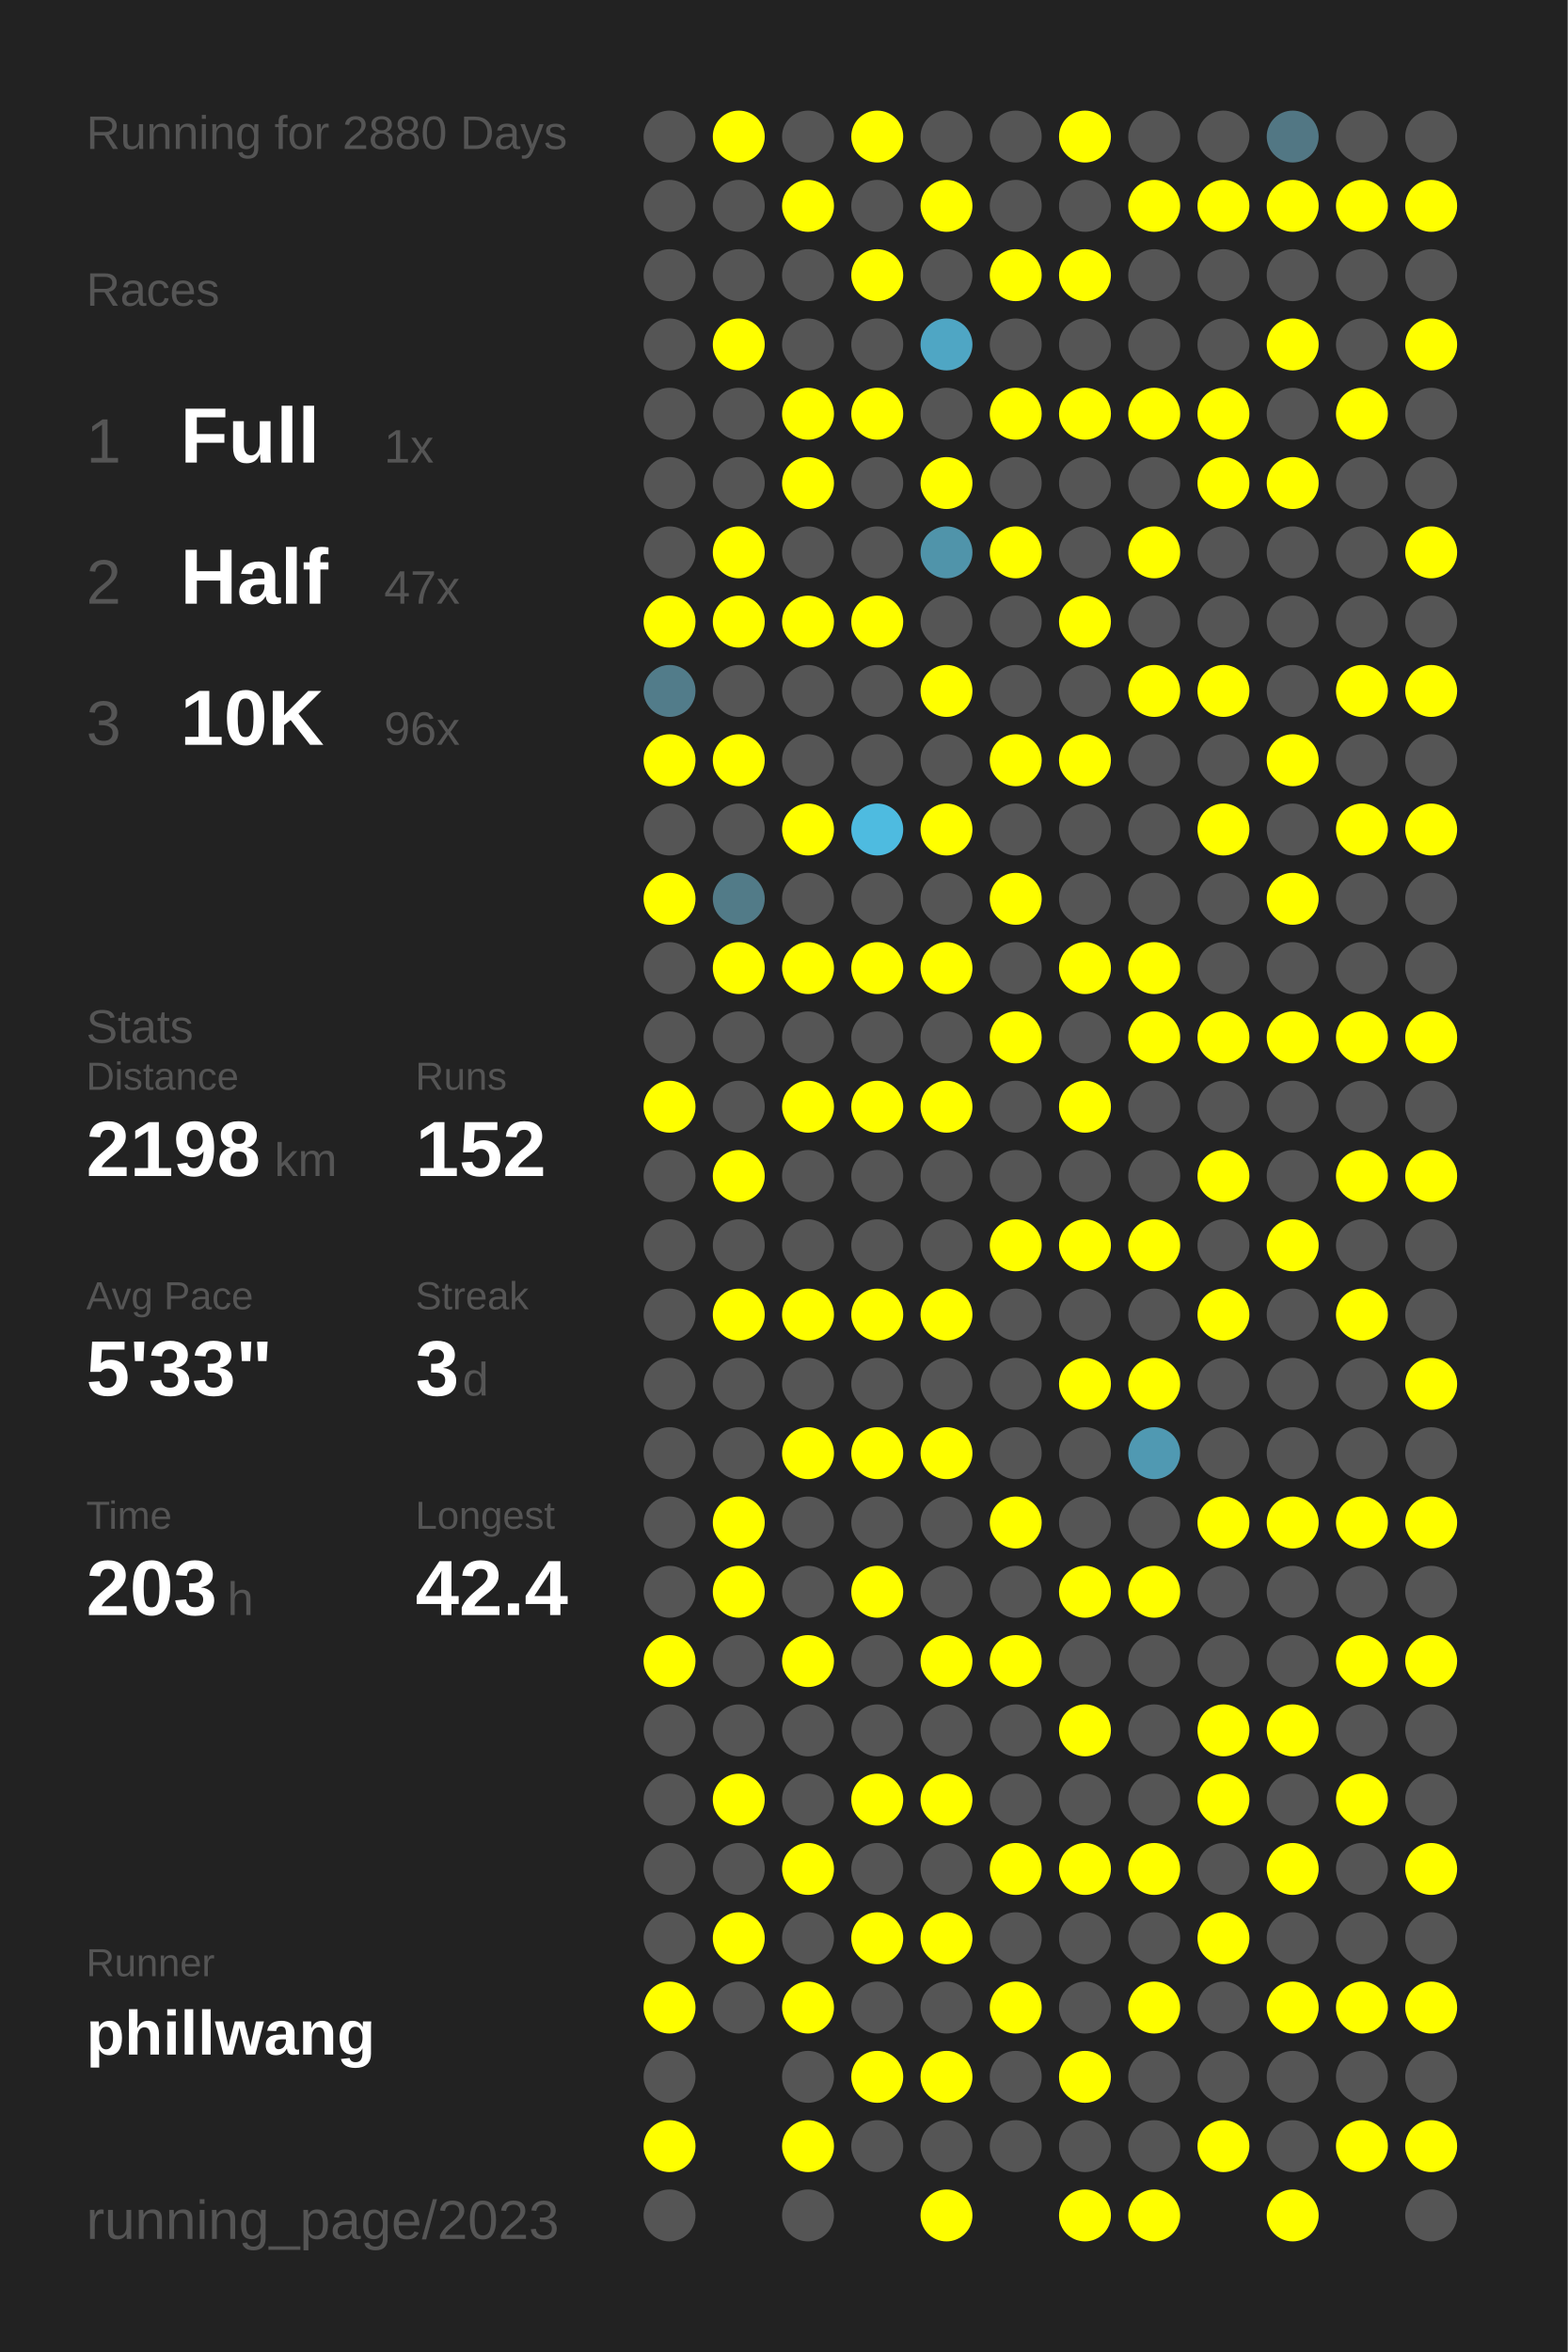
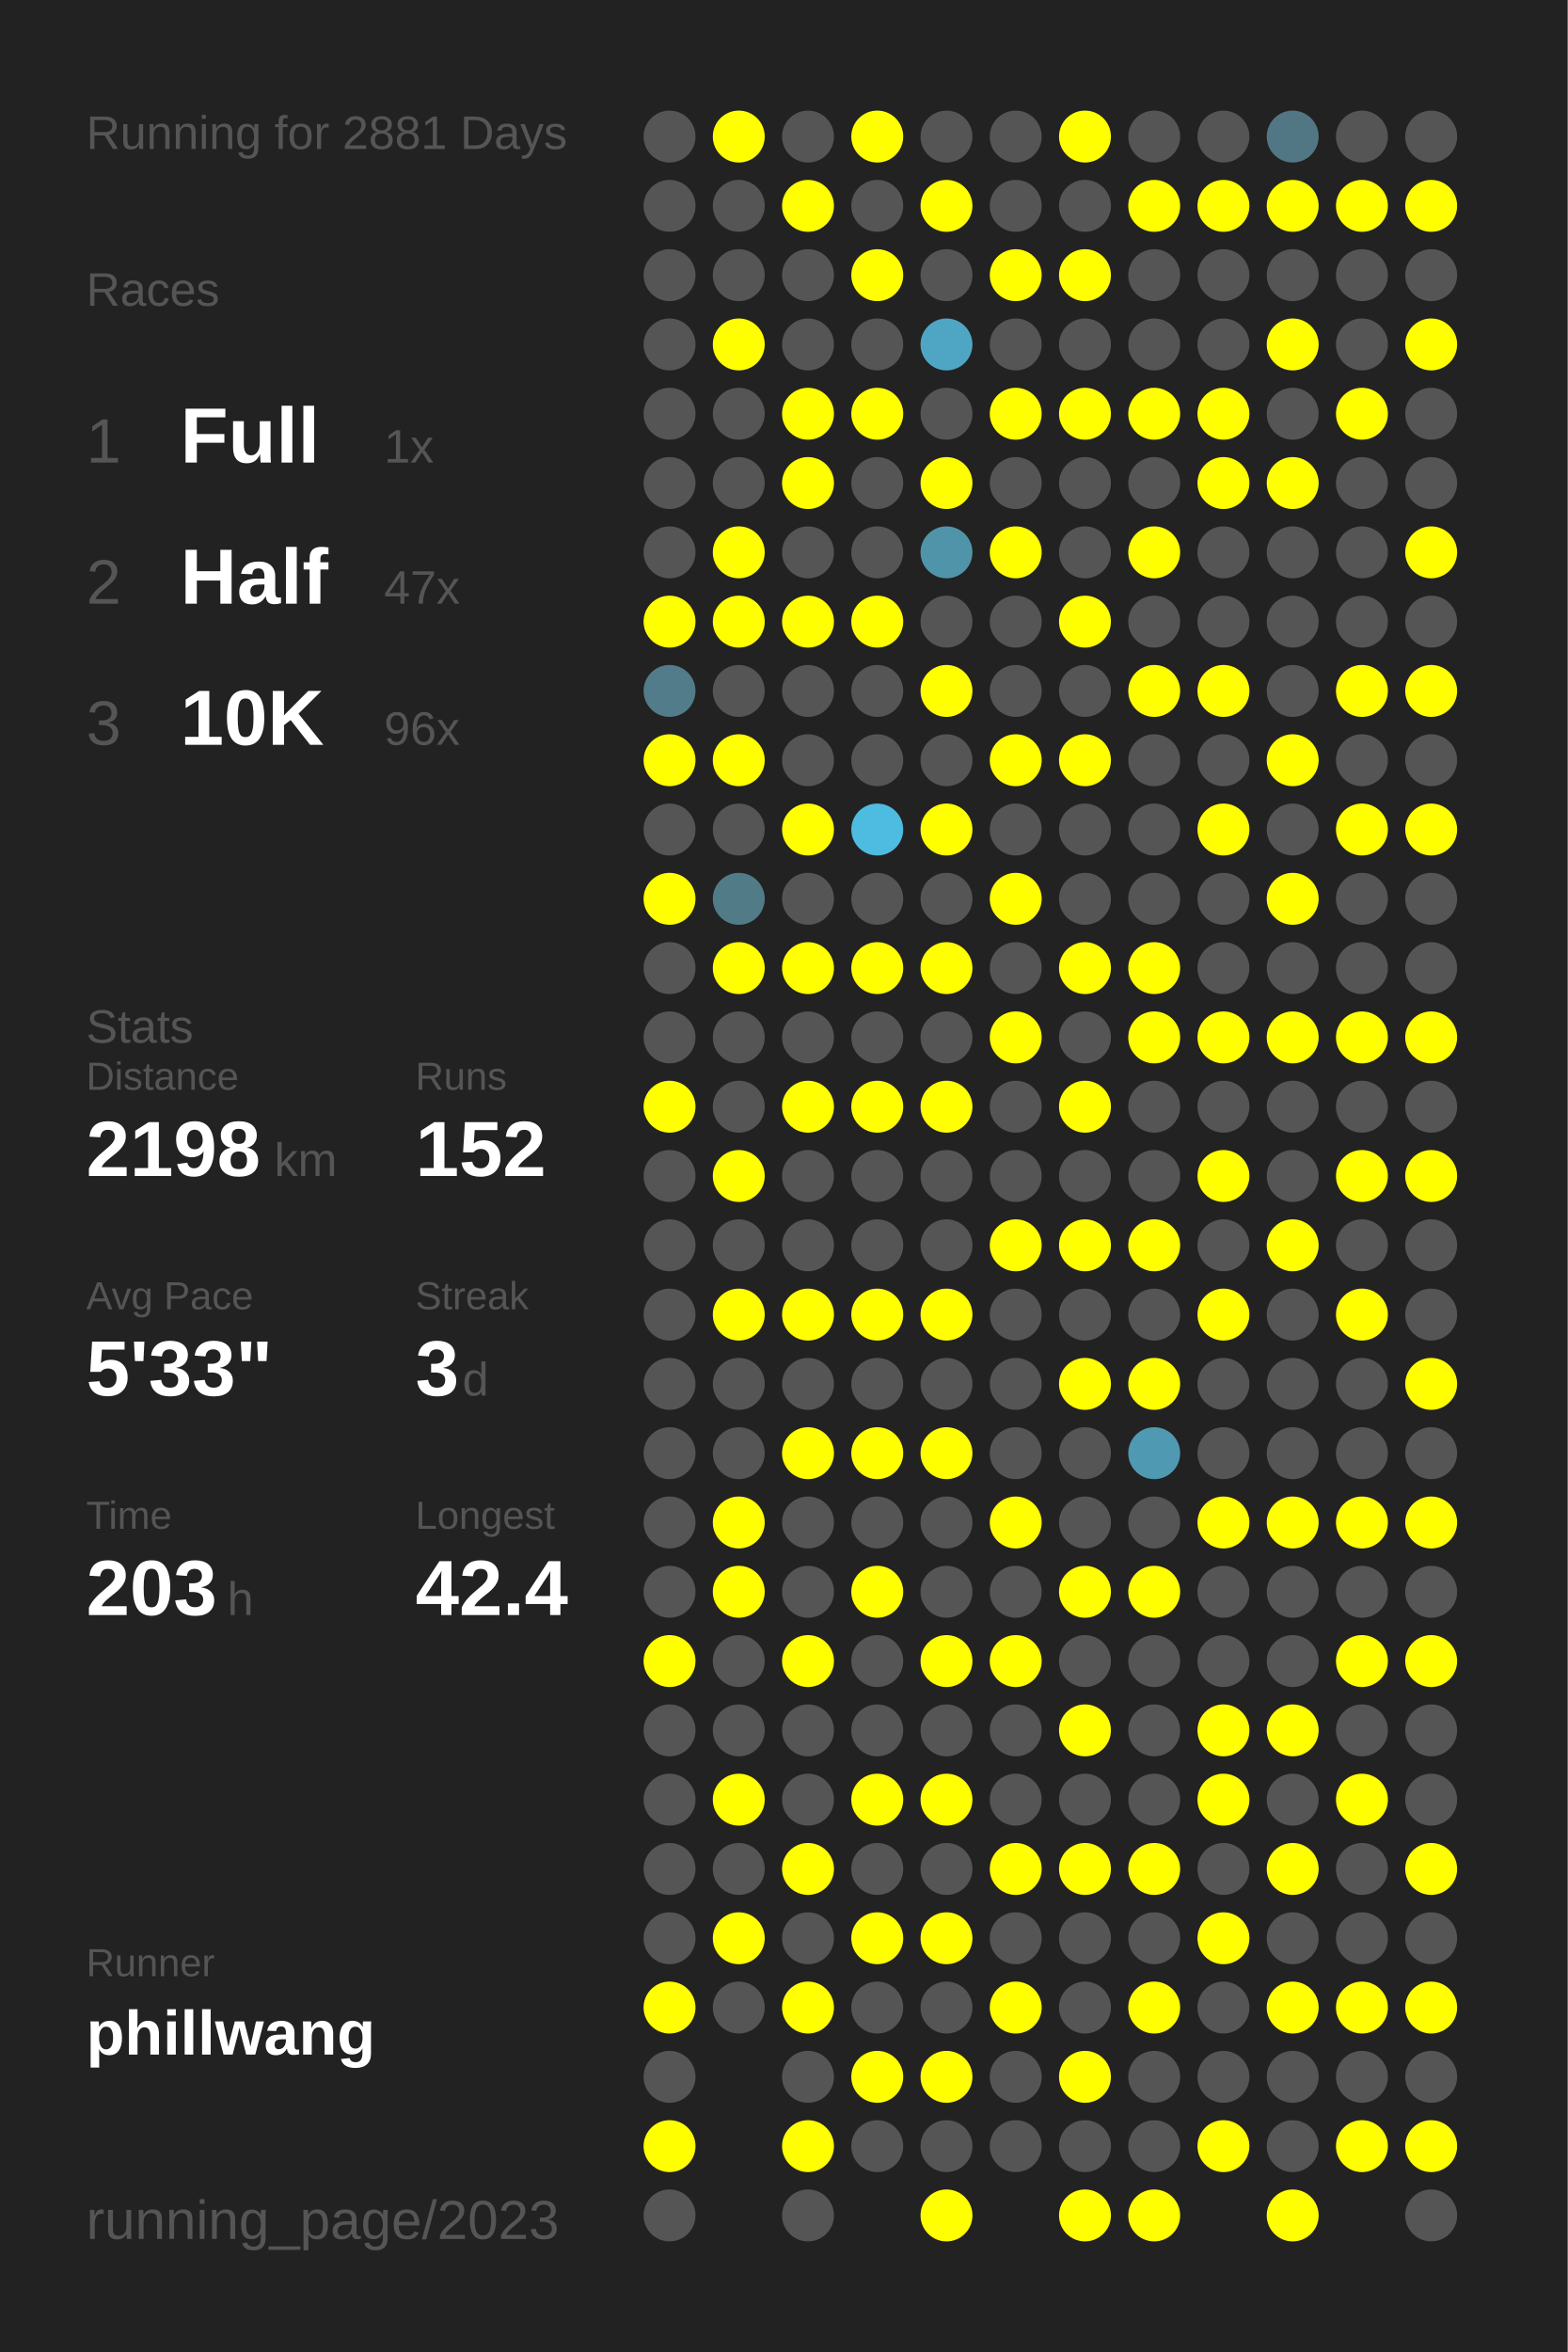
<svg xmlns="http://www.w3.org/2000/svg" baseProfile="full" height="300mm" version="1.1" viewBox="0,0,200,300" width="200mm">
  <defs />
  <rect fill="#222222" height="300" width="200" x="0" y="0" />
-   <text fill="#555555" style="font-size:6px; font-family:Arial;" x="11" y="19">Running for 2880 Days</text>
+   <text fill="#555555" style="font-size:6px; font-family:Arial;" x="11" y="19">Running for 2881 Days</text>
  <text fill="#555555" style="font-size:6px; font-family:Arial;" x="11" y="39">Races</text>
  <text fill="#555555" style="font-size:8px; font-family:Arial;" x="11" y="59">1</text>
  <text fill="#FFFFFF" style="font-size:10px; font-family:Arial; font-weight:bold;" x="23" y="59">Full</text>
  <text fill="#555555" style="font-size:6px; font-family:Arial;" x="49" y="59">1x</text>
  <text fill="#555555" style="font-size:8px; font-family:Arial;" x="11" y="77">2</text>
  <text fill="#FFFFFF" style="font-size:10px; font-family:Arial; font-weight:bold;" x="23" y="77">Half</text>
  <text fill="#555555" style="font-size:6px; font-family:Arial;" x="49" y="77">47x</text>
  <text fill="#555555" style="font-size:8px; font-family:Arial;" x="11" y="95">3</text>
  <text fill="#FFFFFF" style="font-size:10px; font-family:Arial; font-weight:bold;" x="23" y="95">10K</text>
  <text fill="#555555" style="font-size:6px; font-family:Arial;" x="49" y="95">96x</text>
  <text fill="#555555" style="font-size:6px; font-family:Arial;" x="11" y="133">Stats</text>
  <text fill="#555555" style="font-size:5px; font-family:Arial;" x="11" y="139">Distance</text>
  <text fill="#FFFFFF" style="font-size:10px; font-family:Arial; font-weight:bold;" x="11" y="150">2198</text>
  <text fill="#555555" style="font-size:6px; font-family:Arial;" x="35" y="150">km</text>
  <text fill="#555555" style="font-size:5px; font-family:Arial;" x="53" y="139">Runs</text>
  <text fill="#FFFFFF" style="font-size:10px; font-family:Arial; font-weight:bold;" x="53" y="150">152</text>
  <text fill="#555555" style="font-size:5px; font-family:Arial;" x="11" y="167">Avg Pace</text>
  <text fill="#FFFFFF" style="font-size:10px; font-family:Arial; font-weight:bold;" x="11" y="178">5'33"</text>
  <text fill="#555555" style="font-size:5px; font-family:Arial;" x="53" y="167">Streak</text>
  <text fill="#FFFFFF" style="font-size:10px; font-family:Arial; font-weight:bold;" x="53" y="178">3</text>
  <text fill="#555555" style="font-size:6px; font-family:Arial;" x="59" y="178">d</text>
  <text fill="#555555" style="font-size:5px; font-family:Arial;" x="11" y="195">Time</text>
  <text fill="#FFFFFF" style="font-size:10px; font-family:Arial; font-weight:bold;" x="11" y="206">203</text>
  <text fill="#555555" style="font-size:6px; font-family:Arial;" x="29" y="206">h</text>
  <text fill="#555555" style="font-size:5px; font-family:Arial;" x="53" y="195">Longest</text>
  <text fill="#FFFFFF" style="font-size:10px; font-family:Arial; font-weight:bold;" x="53" y="206">42.4</text>
  <text fill="#555555" style="font-size:5px; font-family:Arial;" x="11" y="252.065">Runner</text>
  <text fill="#FFFFFF" style="font-size:8px; font-family:Arial; font-weight:bold;" x="11" y="262.065">phillwang</text>
  <text fill="#555555" style="font-size:7px; font-family:Arial;" x="11" y="285.581">running_page/2023</text>
  <circle cx="85.417" cy="17.419" fill="#555555" r="3.312" />
  <circle cx="85.417" cy="26.258" fill="#555555" r="3.312" />
  <circle cx="85.417" cy="35.097" fill="#555555" r="3.312" />
  <circle cx="85.417" cy="43.935" fill="#555555" r="3.312" />
  <circle cx="85.417" cy="52.774" fill="#555555" r="3.312" />
  <circle cx="85.417" cy="61.613" fill="#555555" r="3.312" />
  <circle cx="85.417" cy="70.452" fill="#555555" r="3.312" />
  <circle cx="85.417" cy="79.29" fill="#FFFF00" r="3.312" />
  <circle cx="85.417" cy="88.129" fill="#527c8a" r="3.312" />
  <circle cx="85.417" cy="96.968" fill="#FFFF00" r="3.312" />
  <circle cx="85.417" cy="105.806" fill="#555555" r="3.312" />
  <circle cx="85.417" cy="114.645" fill="#FFFF00" r="3.312" />
  <circle cx="85.417" cy="123.484" fill="#555555" r="3.312" />
  <circle cx="85.417" cy="132.323" fill="#555555" r="3.312" />
  <circle cx="85.417" cy="141.161" fill="#FFFF00" r="3.312" />
  <circle cx="85.417" cy="150" fill="#555555" r="3.312" />
  <circle cx="85.417" cy="158.839" fill="#555555" r="3.312" />
  <circle cx="85.417" cy="167.677" fill="#555555" r="3.312" />
  <circle cx="85.417" cy="176.516" fill="#555555" r="3.312" />
  <circle cx="85.417" cy="185.355" fill="#555555" r="3.312" />
  <circle cx="85.417" cy="194.194" fill="#555555" r="3.312" />
  <circle cx="85.417" cy="203.032" fill="#555555" r="3.312" />
  <circle cx="85.417" cy="211.871" fill="#FFFF00" r="3.312" />
  <circle cx="85.417" cy="220.71" fill="#555555" r="3.312" />
  <circle cx="85.417" cy="229.548" fill="#555555" r="3.312" />
  <circle cx="85.417" cy="238.387" fill="#555555" r="3.312" />
  <circle cx="85.417" cy="247.226" fill="#555555" r="3.312" />
  <circle cx="85.417" cy="256.065" fill="#FFFF00" r="3.312" />
  <circle cx="85.417" cy="264.903" fill="#555555" r="3.312" />
  <circle cx="85.417" cy="273.742" fill="#FFFF00" r="3.312" />
  <circle cx="85.417" cy="282.581" fill="#555555" r="3.312" />
  <circle cx="94.25" cy="17.419" fill="#FFFF00" r="3.312" />
  <circle cx="94.25" cy="26.258" fill="#555555" r="3.312" />
  <circle cx="94.25" cy="35.097" fill="#555555" r="3.312" />
  <circle cx="94.25" cy="43.935" fill="#FFFF00" r="3.312" />
  <circle cx="94.25" cy="52.774" fill="#555555" r="3.312" />
  <circle cx="94.25" cy="61.613" fill="#555555" r="3.312" />
  <circle cx="94.25" cy="70.452" fill="#FFFF00" r="3.312" />
  <circle cx="94.25" cy="79.29" fill="#FFFF00" r="3.312" />
  <circle cx="94.25" cy="88.129" fill="#555555" r="3.312" />
  <circle cx="94.25" cy="96.968" fill="#FFFF00" r="3.312" />
  <circle cx="94.25" cy="105.806" fill="#555555" r="3.312" />
  <circle cx="94.25" cy="114.645" fill="#527b88" r="3.312" />
  <circle cx="94.25" cy="123.484" fill="#FFFF00" r="3.312" />
  <circle cx="94.25" cy="132.323" fill="#555555" r="3.312" />
  <circle cx="94.25" cy="141.161" fill="#555555" r="3.312" />
  <circle cx="94.25" cy="150" fill="#FFFF00" r="3.312" />
  <circle cx="94.25" cy="158.839" fill="#555555" r="3.312" />
  <circle cx="94.25" cy="167.677" fill="#FFFF00" r="3.312" />
  <circle cx="94.25" cy="176.516" fill="#555555" r="3.312" />
  <circle cx="94.25" cy="185.355" fill="#555555" r="3.312" />
  <circle cx="94.25" cy="194.194" fill="#FFFF00" r="3.312" />
  <circle cx="94.25" cy="203.032" fill="#FFFF00" r="3.312" />
  <circle cx="94.25" cy="211.871" fill="#555555" r="3.312" />
  <circle cx="94.25" cy="220.71" fill="#555555" r="3.312" />
  <circle cx="94.25" cy="229.548" fill="#FFFF00" r="3.312" />
  <circle cx="94.25" cy="238.387" fill="#555555" r="3.312" />
  <circle cx="94.25" cy="247.226" fill="#FFFF00" r="3.312" />
  <circle cx="94.25" cy="256.065" fill="#555555" r="3.312" />
  <circle cx="103.083" cy="17.419" fill="#555555" r="3.312" />
  <circle cx="103.083" cy="26.258" fill="#FFFF00" r="3.312" />
  <circle cx="103.083" cy="35.097" fill="#555555" r="3.312" />
  <circle cx="103.083" cy="43.935" fill="#555555" r="3.312" />
  <circle cx="103.083" cy="52.774" fill="#FFFF00" r="3.312" />
  <circle cx="103.083" cy="61.613" fill="#FFFF00" r="3.312" />
  <circle cx="103.083" cy="70.452" fill="#555555" r="3.312" />
  <circle cx="103.083" cy="79.29" fill="#FFFF00" r="3.312" />
  <circle cx="103.083" cy="88.129" fill="#555555" r="3.312" />
  <circle cx="103.083" cy="96.968" fill="#555555" r="3.312" />
  <circle cx="103.083" cy="105.806" fill="#FFFF00" r="3.312" />
  <circle cx="103.083" cy="114.645" fill="#555555" r="3.312" />
  <circle cx="103.083" cy="123.484" fill="#FFFF00" r="3.312" />
  <circle cx="103.083" cy="132.323" fill="#555555" r="3.312" />
  <circle cx="103.083" cy="141.161" fill="#FFFF00" r="3.312" />
  <circle cx="103.083" cy="150" fill="#555555" r="3.312" />
  <circle cx="103.083" cy="158.839" fill="#555555" r="3.312" />
  <circle cx="103.083" cy="167.677" fill="#FFFF00" r="3.312" />
  <circle cx="103.083" cy="176.516" fill="#555555" r="3.312" />
  <circle cx="103.083" cy="185.355" fill="#FFFF00" r="3.312" />
  <circle cx="103.083" cy="194.194" fill="#555555" r="3.312" />
  <circle cx="103.083" cy="203.032" fill="#555555" r="3.312" />
  <circle cx="103.083" cy="211.871" fill="#FFFF00" r="3.312" />
  <circle cx="103.083" cy="220.71" fill="#555555" r="3.312" />
  <circle cx="103.083" cy="229.548" fill="#555555" r="3.312" />
  <circle cx="103.083" cy="238.387" fill="#FFFF00" r="3.312" />
  <circle cx="103.083" cy="247.226" fill="#555555" r="3.312" />
  <circle cx="103.083" cy="256.065" fill="#FFFF00" r="3.312" />
  <circle cx="103.083" cy="264.903" fill="#555555" r="3.312" />
  <circle cx="103.083" cy="273.742" fill="#FFFF00" r="3.312" />
  <circle cx="103.083" cy="282.581" fill="#555555" r="3.312" />
  <circle cx="111.917" cy="17.419" fill="#FFFF00" r="3.312" />
  <circle cx="111.917" cy="26.258" fill="#555555" r="3.312" />
  <circle cx="111.917" cy="35.097" fill="#FFFF00" r="3.312" />
  <circle cx="111.917" cy="43.935" fill="#555555" r="3.312" />
  <circle cx="111.917" cy="52.774" fill="#FFFF00" r="3.312" />
  <circle cx="111.917" cy="61.613" fill="#555555" r="3.312" />
  <circle cx="111.917" cy="70.452" fill="#555555" r="3.312" />
  <circle cx="111.917" cy="79.29" fill="#FFFF00" r="3.312" />
  <circle cx="111.917" cy="88.129" fill="#555555" r="3.312" />
  <circle cx="111.917" cy="96.968" fill="#555555" r="3.312" />
  <circle cx="111.917" cy="105.806" fill="#4ebbe0" r="3.312" />
  <circle cx="111.917" cy="114.645" fill="#555555" r="3.312" />
  <circle cx="111.917" cy="123.484" fill="#FFFF00" r="3.312" />
  <circle cx="111.917" cy="132.323" fill="#555555" r="3.312" />
  <circle cx="111.917" cy="141.161" fill="#FFFF00" r="3.312" />
  <circle cx="111.917" cy="150" fill="#555555" r="3.312" />
  <circle cx="111.917" cy="158.839" fill="#555555" r="3.312" />
  <circle cx="111.917" cy="167.677" fill="#FFFF00" r="3.312" />
  <circle cx="111.917" cy="176.516" fill="#555555" r="3.312" />
  <circle cx="111.917" cy="185.355" fill="#FFFF00" r="3.312" />
  <circle cx="111.917" cy="194.194" fill="#555555" r="3.312" />
  <circle cx="111.917" cy="203.032" fill="#FFFF00" r="3.312" />
  <circle cx="111.917" cy="211.871" fill="#555555" r="3.312" />
  <circle cx="111.917" cy="220.71" fill="#555555" r="3.312" />
  <circle cx="111.917" cy="229.548" fill="#FFFF00" r="3.312" />
  <circle cx="111.917" cy="238.387" fill="#555555" r="3.312" />
  <circle cx="111.917" cy="247.226" fill="#FFFF00" r="3.312" />
  <circle cx="111.917" cy="256.065" fill="#555555" r="3.312" />
  <circle cx="111.917" cy="264.903" fill="#FFFF00" r="3.312" />
  <circle cx="111.917" cy="273.742" fill="#555555" r="3.312" />
  <circle cx="120.75" cy="17.419" fill="#555555" r="3.312" />
  <circle cx="120.75" cy="26.258" fill="#FFFF00" r="3.312" />
  <circle cx="120.75" cy="35.097" fill="#555555" r="3.312" />
  <circle cx="120.75" cy="43.935" fill="#4fa6c4" r="3.312" />
  <circle cx="120.75" cy="52.774" fill="#555555" r="3.312" />
  <circle cx="120.75" cy="61.613" fill="#FFFF00" r="3.312" />
  <circle cx="120.75" cy="70.452" fill="#5094aa" r="3.312" />
  <circle cx="120.75" cy="79.29" fill="#555555" r="3.312" />
  <circle cx="120.75" cy="88.129" fill="#FFFF00" r="3.312" />
  <circle cx="120.75" cy="96.968" fill="#555555" r="3.312" />
  <circle cx="120.75" cy="105.806" fill="#FFFF00" r="3.312" />
  <circle cx="120.75" cy="114.645" fill="#555555" r="3.312" />
  <circle cx="120.75" cy="123.484" fill="#FFFF00" r="3.312" />
  <circle cx="120.75" cy="132.323" fill="#555555" r="3.312" />
  <circle cx="120.75" cy="141.161" fill="#FFFF00" r="3.312" />
  <circle cx="120.75" cy="150" fill="#555555" r="3.312" />
  <circle cx="120.75" cy="158.839" fill="#555555" r="3.312" />
  <circle cx="120.75" cy="167.677" fill="#FFFF00" r="3.312" />
  <circle cx="120.75" cy="176.516" fill="#555555" r="3.312" />
  <circle cx="120.75" cy="185.355" fill="#FFFF00" r="3.312" />
  <circle cx="120.75" cy="194.194" fill="#555555" r="3.312" />
  <circle cx="120.75" cy="203.032" fill="#555555" r="3.312" />
  <circle cx="120.75" cy="211.871" fill="#FFFF00" r="3.312" />
  <circle cx="120.75" cy="220.71" fill="#555555" r="3.312" />
  <circle cx="120.75" cy="229.548" fill="#FFFF00" r="3.312" />
  <circle cx="120.75" cy="238.387" fill="#555555" r="3.312" />
  <circle cx="120.75" cy="247.226" fill="#FFFF00" r="3.312" />
  <circle cx="120.75" cy="256.065" fill="#555555" r="3.312" />
  <circle cx="120.75" cy="264.903" fill="#FFFF00" r="3.312" />
  <circle cx="120.75" cy="273.742" fill="#555555" r="3.312" />
  <circle cx="120.75" cy="282.581" fill="#FFFF00" r="3.312" />
  <circle cx="129.583" cy="17.419" fill="#555555" r="3.312" />
  <circle cx="129.583" cy="26.258" fill="#555555" r="3.312" />
  <circle cx="129.583" cy="35.097" fill="#FFFF00" r="3.312" />
  <circle cx="129.583" cy="43.935" fill="#555555" r="3.312" />
  <circle cx="129.583" cy="52.774" fill="#FFFF00" r="3.312" />
  <circle cx="129.583" cy="61.613" fill="#555555" r="3.312" />
  <circle cx="129.583" cy="70.452" fill="#FFFF00" r="3.312" />
  <circle cx="129.583" cy="79.29" fill="#555555" r="3.312" />
  <circle cx="129.583" cy="88.129" fill="#555555" r="3.312" />
  <circle cx="129.583" cy="96.968" fill="#FFFF00" r="3.312" />
  <circle cx="129.583" cy="105.806" fill="#555555" r="3.312" />
  <circle cx="129.583" cy="114.645" fill="#FFFF00" r="3.312" />
  <circle cx="129.583" cy="123.484" fill="#555555" r="3.312" />
  <circle cx="129.583" cy="132.323" fill="#FFFF00" r="3.312" />
  <circle cx="129.583" cy="141.161" fill="#555555" r="3.312" />
  <circle cx="129.583" cy="150" fill="#555555" r="3.312" />
  <circle cx="129.583" cy="158.839" fill="#FFFF00" r="3.312" />
  <circle cx="129.583" cy="167.677" fill="#555555" r="3.312" />
  <circle cx="129.583" cy="176.516" fill="#555555" r="3.312" />
  <circle cx="129.583" cy="185.355" fill="#555555" r="3.312" />
  <circle cx="129.583" cy="194.194" fill="#FFFF00" r="3.312" />
  <circle cx="129.583" cy="203.032" fill="#555555" r="3.312" />
  <circle cx="129.583" cy="211.871" fill="#FFFF00" r="3.312" />
  <circle cx="129.583" cy="220.71" fill="#555555" r="3.312" />
  <circle cx="129.583" cy="229.548" fill="#555555" r="3.312" />
  <circle cx="129.583" cy="238.387" fill="#FFFF00" r="3.312" />
  <circle cx="129.583" cy="247.226" fill="#555555" r="3.312" />
  <circle cx="129.583" cy="256.065" fill="#FFFF00" r="3.312" />
  <circle cx="129.583" cy="264.903" fill="#555555" r="3.312" />
  <circle cx="129.583" cy="273.742" fill="#555555" r="3.312" />
  <circle cx="138.417" cy="17.419" fill="#FFFF00" r="3.312" />
  <circle cx="138.417" cy="26.258" fill="#555555" r="3.312" />
  <circle cx="138.417" cy="35.097" fill="#FFFF00" r="3.312" />
  <circle cx="138.417" cy="43.935" fill="#555555" r="3.312" />
  <circle cx="138.417" cy="52.774" fill="#FFFF00" r="3.312" />
  <circle cx="138.417" cy="61.613" fill="#555555" r="3.312" />
  <circle cx="138.417" cy="70.452" fill="#555555" r="3.312" />
  <circle cx="138.417" cy="79.29" fill="#FFFF00" r="3.312" />
  <circle cx="138.417" cy="88.129" fill="#555555" r="3.312" />
  <circle cx="138.417" cy="96.968" fill="#FFFF00" r="3.312" />
  <circle cx="138.417" cy="105.806" fill="#555555" r="3.312" />
  <circle cx="138.417" cy="114.645" fill="#555555" r="3.312" />
  <circle cx="138.417" cy="123.484" fill="#FFFF00" r="3.312" />
  <circle cx="138.417" cy="132.323" fill="#555555" r="3.312" />
  <circle cx="138.417" cy="141.161" fill="#FFFF00" r="3.312" />
  <circle cx="138.417" cy="150" fill="#555555" r="3.312" />
  <circle cx="138.417" cy="158.839" fill="#FFFF00" r="3.312" />
  <circle cx="138.417" cy="167.677" fill="#555555" r="3.312" />
  <circle cx="138.417" cy="176.516" fill="#FFFF00" r="3.312" />
  <circle cx="138.417" cy="185.355" fill="#555555" r="3.312" />
  <circle cx="138.417" cy="194.194" fill="#555555" r="3.312" />
  <circle cx="138.417" cy="203.032" fill="#FFFF00" r="3.312" />
  <circle cx="138.417" cy="211.871" fill="#555555" r="3.312" />
  <circle cx="138.417" cy="220.71" fill="#FFFF00" r="3.312" />
  <circle cx="138.417" cy="229.548" fill="#555555" r="3.312" />
  <circle cx="138.417" cy="238.387" fill="#FFFF00" r="3.312" />
  <circle cx="138.417" cy="247.226" fill="#555555" r="3.312" />
  <circle cx="138.417" cy="256.065" fill="#555555" r="3.312" />
  <circle cx="138.417" cy="264.903" fill="#FFFF00" r="3.312" />
  <circle cx="138.417" cy="273.742" fill="#555555" r="3.312" />
  <circle cx="138.417" cy="282.581" fill="#FFFF00" r="3.312" />
  <circle cx="147.25" cy="17.419" fill="#555555" r="3.312" />
  <circle cx="147.25" cy="26.258" fill="#FFFF00" r="3.312" />
  <circle cx="147.25" cy="35.097" fill="#555555" r="3.312" />
  <circle cx="147.25" cy="43.935" fill="#555555" r="3.312" />
  <circle cx="147.25" cy="52.774" fill="#FFFF00" r="3.312" />
  <circle cx="147.25" cy="61.613" fill="#555555" r="3.312" />
  <circle cx="147.25" cy="70.452" fill="#FFFF00" r="3.312" />
  <circle cx="147.25" cy="79.29" fill="#555555" r="3.312" />
  <circle cx="147.25" cy="88.129" fill="#FFFF00" r="3.312" />
  <circle cx="147.25" cy="96.968" fill="#555555" r="3.312" />
  <circle cx="147.25" cy="105.806" fill="#555555" r="3.312" />
  <circle cx="147.25" cy="114.645" fill="#555555" r="3.312" />
  <circle cx="147.25" cy="123.484" fill="#FFFF00" r="3.312" />
  <circle cx="147.25" cy="132.323" fill="#FFFF00" r="3.312" />
  <circle cx="147.25" cy="141.161" fill="#555555" r="3.312" />
  <circle cx="147.25" cy="150" fill="#555555" r="3.312" />
  <circle cx="147.25" cy="158.839" fill="#FFFF00" r="3.312" />
  <circle cx="147.25" cy="167.677" fill="#555555" r="3.312" />
  <circle cx="147.25" cy="176.516" fill="#FFFF00" r="3.312" />
  <circle cx="147.25" cy="185.355" fill="#5099b2" r="3.312" />
  <circle cx="147.25" cy="194.194" fill="#555555" r="3.312" />
  <circle cx="147.25" cy="203.032" fill="#FFFF00" r="3.312" />
  <circle cx="147.25" cy="211.871" fill="#555555" r="3.312" />
  <circle cx="147.25" cy="220.71" fill="#555555" r="3.312" />
  <circle cx="147.25" cy="229.548" fill="#555555" r="3.312" />
  <circle cx="147.25" cy="238.387" fill="#FFFF00" r="3.312" />
  <circle cx="147.25" cy="247.226" fill="#555555" r="3.312" />
  <circle cx="147.25" cy="256.065" fill="#FFFF00" r="3.312" />
  <circle cx="147.25" cy="264.903" fill="#555555" r="3.312" />
  <circle cx="147.25" cy="273.742" fill="#555555" r="3.312" />
  <circle cx="147.25" cy="282.581" fill="#FFFF00" r="3.312" />
  <circle cx="156.083" cy="17.419" fill="#555555" r="3.312" />
  <circle cx="156.083" cy="26.258" fill="#FFFF00" r="3.312" />
  <circle cx="156.083" cy="35.097" fill="#555555" r="3.312" />
  <circle cx="156.083" cy="43.935" fill="#555555" r="3.312" />
  <circle cx="156.083" cy="52.774" fill="#FFFF00" r="3.312" />
  <circle cx="156.083" cy="61.613" fill="#FFFF00" r="3.312" />
  <circle cx="156.083" cy="70.452" fill="#555555" r="3.312" />
  <circle cx="156.083" cy="79.29" fill="#555555" r="3.312" />
  <circle cx="156.083" cy="88.129" fill="#FFFF00" r="3.312" />
  <circle cx="156.083" cy="96.968" fill="#555555" r="3.312" />
  <circle cx="156.083" cy="105.806" fill="#FFFF00" r="3.312" />
  <circle cx="156.083" cy="114.645" fill="#555555" r="3.312" />
  <circle cx="156.083" cy="123.484" fill="#555555" r="3.312" />
  <circle cx="156.083" cy="132.323" fill="#FFFF00" r="3.312" />
  <circle cx="156.083" cy="141.161" fill="#555555" r="3.312" />
  <circle cx="156.083" cy="150" fill="#FFFF00" r="3.312" />
  <circle cx="156.083" cy="158.839" fill="#555555" r="3.312" />
  <circle cx="156.083" cy="167.677" fill="#FFFF00" r="3.312" />
  <circle cx="156.083" cy="176.516" fill="#555555" r="3.312" />
  <circle cx="156.083" cy="185.355" fill="#555555" r="3.312" />
  <circle cx="156.083" cy="194.194" fill="#FFFF00" r="3.312" />
  <circle cx="156.083" cy="203.032" fill="#555555" r="3.312" />
  <circle cx="156.083" cy="211.871" fill="#555555" r="3.312" />
  <circle cx="156.083" cy="220.71" fill="#FFFF00" r="3.312" />
  <circle cx="156.083" cy="229.548" fill="#FFFF00" r="3.312" />
  <circle cx="156.083" cy="238.387" fill="#555555" r="3.312" />
  <circle cx="156.083" cy="247.226" fill="#FFFF00" r="3.312" />
  <circle cx="156.083" cy="256.065" fill="#555555" r="3.312" />
  <circle cx="156.083" cy="264.903" fill="#555555" r="3.312" />
  <circle cx="156.083" cy="273.742" fill="#FFFF00" r="3.312" />
  <circle cx="164.917" cy="17.419" fill="#527784" r="3.312" />
  <circle cx="164.917" cy="26.258" fill="#FFFF00" r="3.312" />
  <circle cx="164.917" cy="35.097" fill="#555555" r="3.312" />
  <circle cx="164.917" cy="43.935" fill="#FFFF00" r="3.312" />
  <circle cx="164.917" cy="52.774" fill="#555555" r="3.312" />
  <circle cx="164.917" cy="61.613" fill="#FFFF00" r="3.312" />
  <circle cx="164.917" cy="70.452" fill="#555555" r="3.312" />
  <circle cx="164.917" cy="79.29" fill="#555555" r="3.312" />
  <circle cx="164.917" cy="88.129" fill="#555555" r="3.312" />
  <circle cx="164.917" cy="96.968" fill="#FFFF00" r="3.312" />
  <circle cx="164.917" cy="105.806" fill="#555555" r="3.312" />
  <circle cx="164.917" cy="114.645" fill="#FFFF00" r="3.312" />
  <circle cx="164.917" cy="123.484" fill="#555555" r="3.312" />
  <circle cx="164.917" cy="132.323" fill="#FFFF00" r="3.312" />
  <circle cx="164.917" cy="141.161" fill="#555555" r="3.312" />
  <circle cx="164.917" cy="150" fill="#555555" r="3.312" />
  <circle cx="164.917" cy="158.839" fill="#FFFF00" r="3.312" />
  <circle cx="164.917" cy="167.677" fill="#555555" r="3.312" />
  <circle cx="164.917" cy="176.516" fill="#555555" r="3.312" />
  <circle cx="164.917" cy="185.355" fill="#555555" r="3.312" />
  <circle cx="164.917" cy="194.194" fill="#FFFF00" r="3.312" />
  <circle cx="164.917" cy="203.032" fill="#555555" r="3.312" />
  <circle cx="164.917" cy="211.871" fill="#555555" r="3.312" />
  <circle cx="164.917" cy="220.71" fill="#FFFF00" r="3.312" />
  <circle cx="164.917" cy="229.548" fill="#555555" r="3.312" />
  <circle cx="164.917" cy="238.387" fill="#FFFF00" r="3.312" />
  <circle cx="164.917" cy="247.226" fill="#555555" r="3.312" />
  <circle cx="164.917" cy="256.065" fill="#FFFF00" r="3.312" />
  <circle cx="164.917" cy="264.903" fill="#555555" r="3.312" />
  <circle cx="164.917" cy="273.742" fill="#555555" r="3.312" />
  <circle cx="164.917" cy="282.581" fill="#FFFF00" r="3.312" />
  <circle cx="173.75" cy="17.419" fill="#555555" r="3.312" />
  <circle cx="173.75" cy="26.258" fill="#FFFF00" r="3.312" />
  <circle cx="173.75" cy="35.097" fill="#555555" r="3.312" />
  <circle cx="173.75" cy="43.935" fill="#555555" r="3.312" />
  <circle cx="173.75" cy="52.774" fill="#FFFF00" r="3.312" />
  <circle cx="173.75" cy="61.613" fill="#555555" r="3.312" />
  <circle cx="173.75" cy="70.452" fill="#555555" r="3.312" />
  <circle cx="173.75" cy="79.29" fill="#555555" r="3.312" />
  <circle cx="173.75" cy="88.129" fill="#FFFF00" r="3.312" />
  <circle cx="173.75" cy="96.968" fill="#555555" r="3.312" />
  <circle cx="173.75" cy="105.806" fill="#FFFF00" r="3.312" />
  <circle cx="173.75" cy="114.645" fill="#555555" r="3.312" />
  <circle cx="173.75" cy="123.484" fill="#555555" r="3.312" />
  <circle cx="173.75" cy="132.323" fill="#FFFF00" r="3.312" />
  <circle cx="173.75" cy="141.161" fill="#555555" r="3.312" />
  <circle cx="173.75" cy="150" fill="#FFFF00" r="3.312" />
  <circle cx="173.75" cy="158.839" fill="#555555" r="3.312" />
  <circle cx="173.75" cy="167.677" fill="#FFFF00" r="3.312" />
  <circle cx="173.75" cy="176.516" fill="#555555" r="3.312" />
  <circle cx="173.75" cy="185.355" fill="#555555" r="3.312" />
  <circle cx="173.75" cy="194.194" fill="#FFFF00" r="3.312" />
  <circle cx="173.75" cy="203.032" fill="#555555" r="3.312" />
  <circle cx="173.75" cy="211.871" fill="#FFFF00" r="3.312" />
  <circle cx="173.75" cy="220.71" fill="#555555" r="3.312" />
  <circle cx="173.75" cy="229.548" fill="#FFFF00" r="3.312" />
  <circle cx="173.75" cy="238.387" fill="#555555" r="3.312" />
  <circle cx="173.75" cy="247.226" fill="#555555" r="3.312" />
  <circle cx="173.75" cy="256.065" fill="#FFFF00" r="3.312" />
  <circle cx="173.75" cy="264.903" fill="#555555" r="3.312" />
  <circle cx="173.75" cy="273.742" fill="#FFFF00" r="3.312" />
  <circle cx="182.583" cy="17.419" fill="#555555" r="3.312" />
  <circle cx="182.583" cy="26.258" fill="#FFFF00" r="3.312" />
  <circle cx="182.583" cy="35.097" fill="#555555" r="3.312" />
  <circle cx="182.583" cy="43.935" fill="#FFFF00" r="3.312" />
  <circle cx="182.583" cy="52.774" fill="#555555" r="3.312" />
  <circle cx="182.583" cy="61.613" fill="#555555" r="3.312" />
  <circle cx="182.583" cy="70.452" fill="#FFFF00" r="3.312" />
  <circle cx="182.583" cy="79.29" fill="#555555" r="3.312" />
  <circle cx="182.583" cy="88.129" fill="#FFFF00" r="3.312" />
  <circle cx="182.583" cy="96.968" fill="#555555" r="3.312" />
  <circle cx="182.583" cy="105.806" fill="#FFFF00" r="3.312" />
  <circle cx="182.583" cy="114.645" fill="#555555" r="3.312" />
  <circle cx="182.583" cy="123.484" fill="#555555" r="3.312" />
  <circle cx="182.583" cy="132.323" fill="#FFFF00" r="3.312" />
  <circle cx="182.583" cy="141.161" fill="#555555" r="3.312" />
  <circle cx="182.583" cy="150" fill="#FFFF00" r="3.312" />
  <circle cx="182.583" cy="158.839" fill="#555555" r="3.312" />
  <circle cx="182.583" cy="167.677" fill="#555555" r="3.312" />
  <circle cx="182.583" cy="176.516" fill="#FFFF00" r="3.312" />
  <circle cx="182.583" cy="185.355" fill="#555555" r="3.312" />
  <circle cx="182.583" cy="194.194" fill="#FFFF00" r="3.312" />
  <circle cx="182.583" cy="203.032" fill="#555555" r="3.312" />
  <circle cx="182.583" cy="211.871" fill="#FFFF00" r="3.312" />
  <circle cx="182.583" cy="220.71" fill="#555555" r="3.312" />
  <circle cx="182.583" cy="229.548" fill="#555555" r="3.312" />
  <circle cx="182.583" cy="238.387" fill="#FFFF00" r="3.312" />
  <circle cx="182.583" cy="247.226" fill="#555555" r="3.312" />
  <circle cx="182.583" cy="256.065" fill="#FFFF00" r="3.312" />
  <circle cx="182.583" cy="264.903" fill="#555555" r="3.312" />
  <circle cx="182.583" cy="273.742" fill="#FFFF00" r="3.312" />
  <circle cx="182.583" cy="282.581" fill="#555555" r="3.312" />
</svg>
